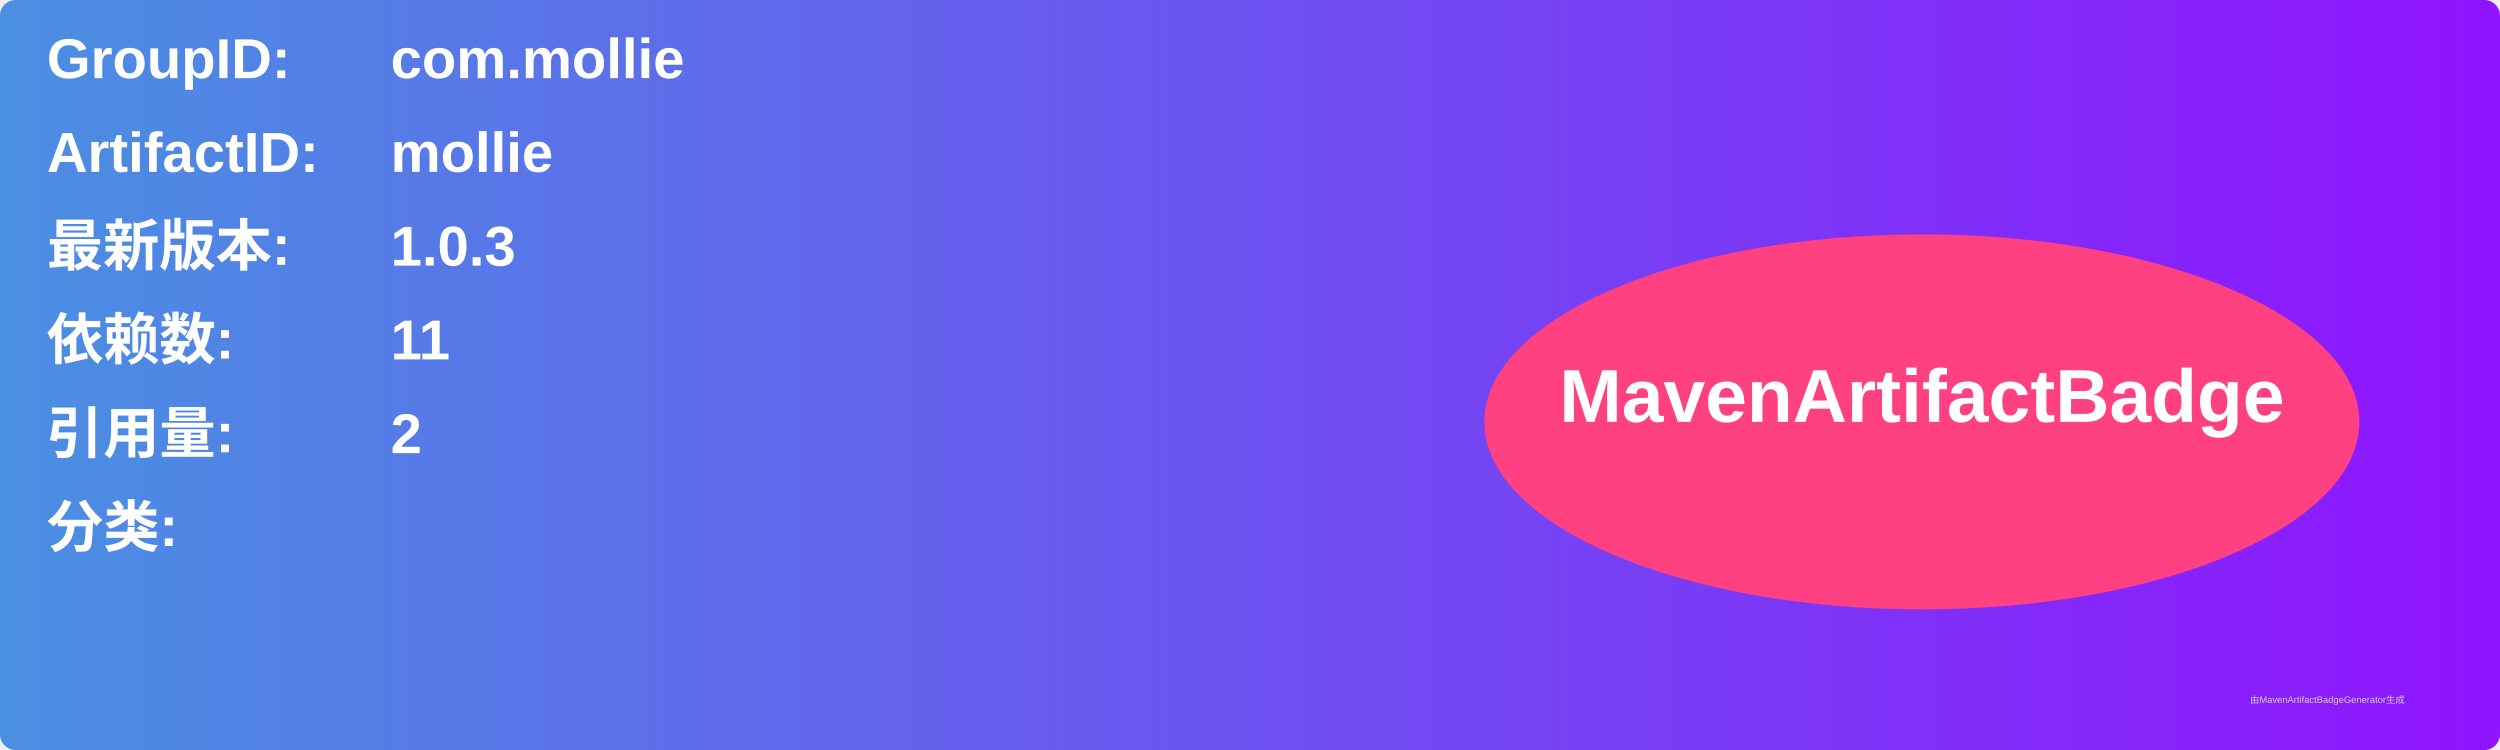
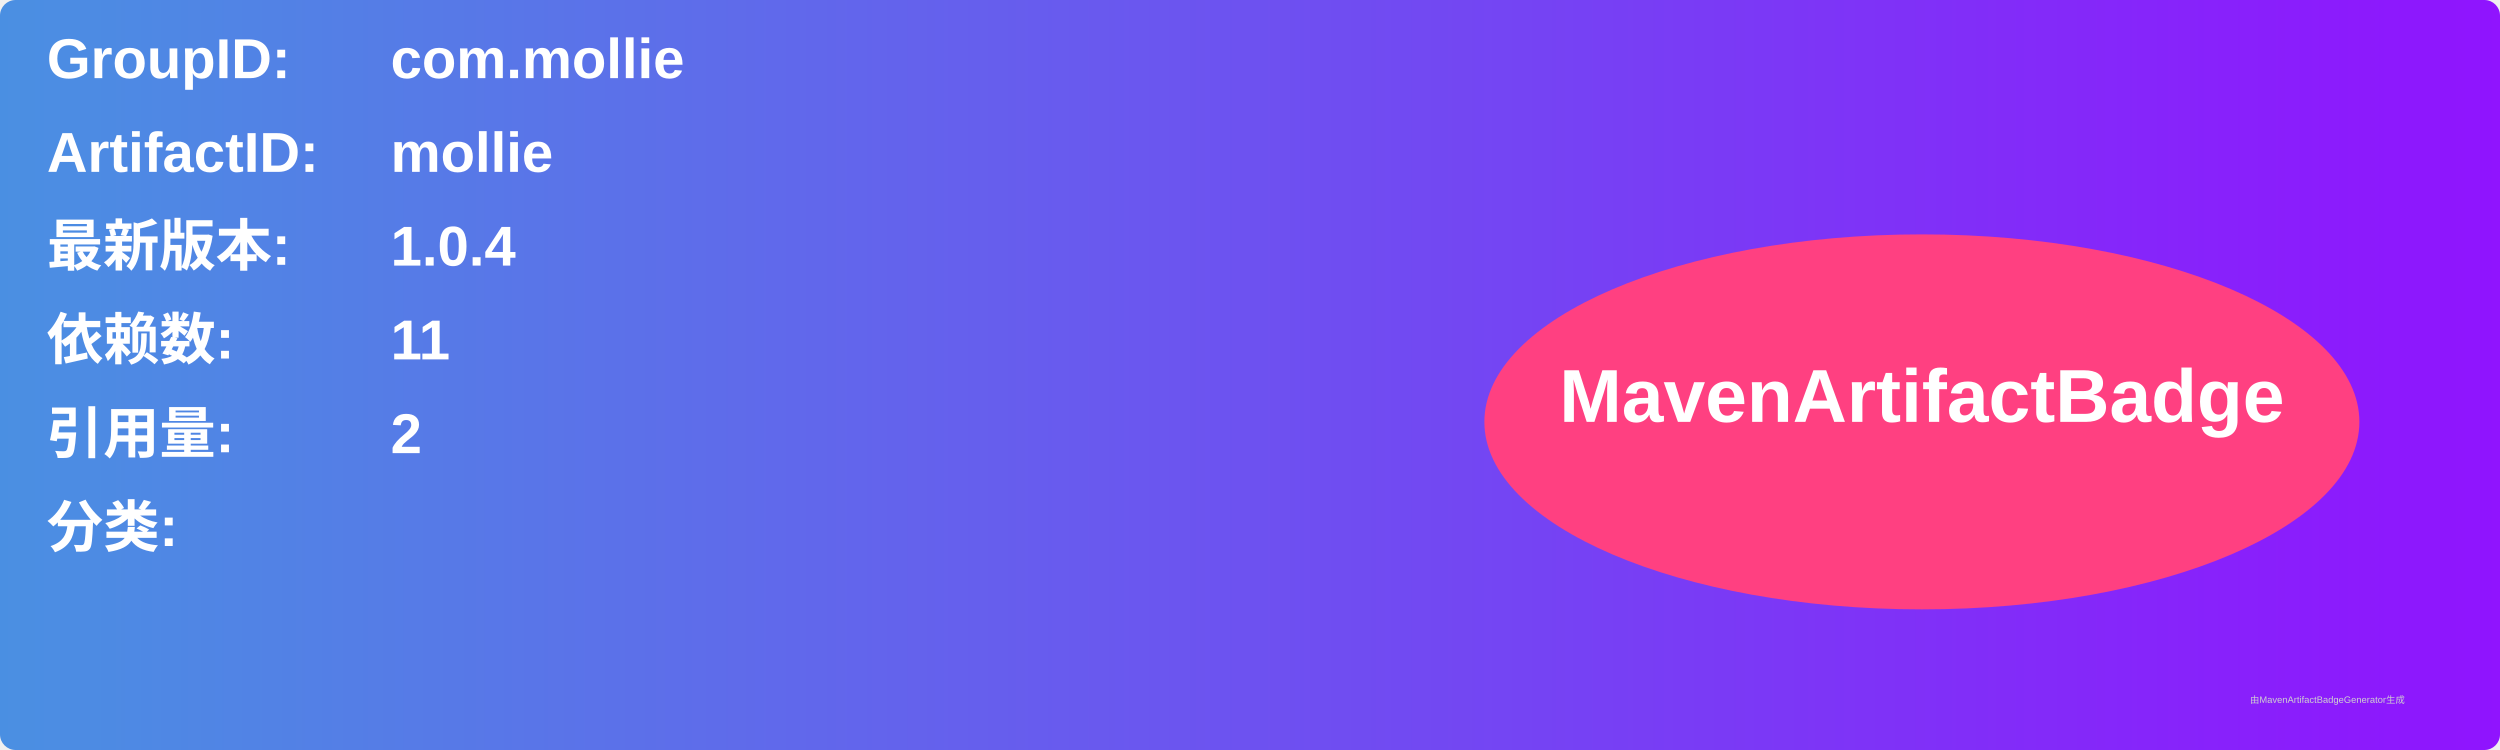
<svg xmlns="http://www.w3.org/2000/svg" width="800" height="240" viewBox="0 0 800 240">
  <linearGradient id="grad" x1="0%" y1="0%" x2="100%" y2="0%">
    <stop offset="0%" stop-color="#4a90e2" />
    <stop offset="100%" stop-color="#9013fe" />
  </linearGradient>
  <rect width="100%" height="100%" rx="5" ry="5" fill="url(#grad)" />
  <g transform="translate(15, 15)">
    <text x="0" y="10" font-family="Arial" font-size="18" fill="white" font-weight="bold" width="260">GroupID:</text>
    <text x="110" y="10" font-family="Arial" font-size="18" fill="white" font-weight="bold" width="460">com.mollie</text>
    <text x="0" y="40" font-family="Arial" font-size="18" fill="white" font-weight="bold" width="260">ArtifactID:</text>
    <text x="110" y="40" font-family="Arial" font-size="18" fill="white" font-weight="bold" width="460">mollie</text>
    <text x="0" y="70" font-family="Arial" font-size="18" fill="white" font-weight="bold">最新版本:</text>
    <text x="110" y="70" font-family="Arial" font-size="18" fill="white" font-weight="bold">
-       <tspan font-weight="bold">1.0.3</tspan>
+       <tspan font-weight="bold">1.0.4</tspan>
    </text>
    <text x="0" y="100" font-family="Arial" font-size="18" fill="white" font-weight="bold">依赖数: </text>
    <text x="110" y="100" font-family="Arial" font-size="18" fill="white">
      <tspan font-weight="bold">11</tspan>
    </text>
    <text x="0" y="130" font-family="Arial" font-size="18" fill="white" font-weight="bold">引用量: </text>
    <text x="110" y="130" font-family="Arial" font-size="18" fill="white">
      <tspan font-weight="bold">2</tspan>
    </text>
    <text x="0" y="160" font-family="Arial" font-size="18" fill="white" font-weight="bold">分类:</text>
    <text x="10" y="190" font-family="Arial" font-size="10" fill="white">
      <tspan font-weight="bold" />
    </text>
    <ellipse cx="600" cy="120" rx="140" ry="60" fill="#ff4081" />
    <text x="600" y="120" text-anchor="middle" font-family="Arial" font-size="24" fill="white" font-weight="bold">MavenArtifactBadge</text>
  </g>
  <text x="720" y="225" font-family="Arial" font-size="3" fill="#d0d0d0">由MavenArtifactBadgeGenerator生成</text>
</svg>
